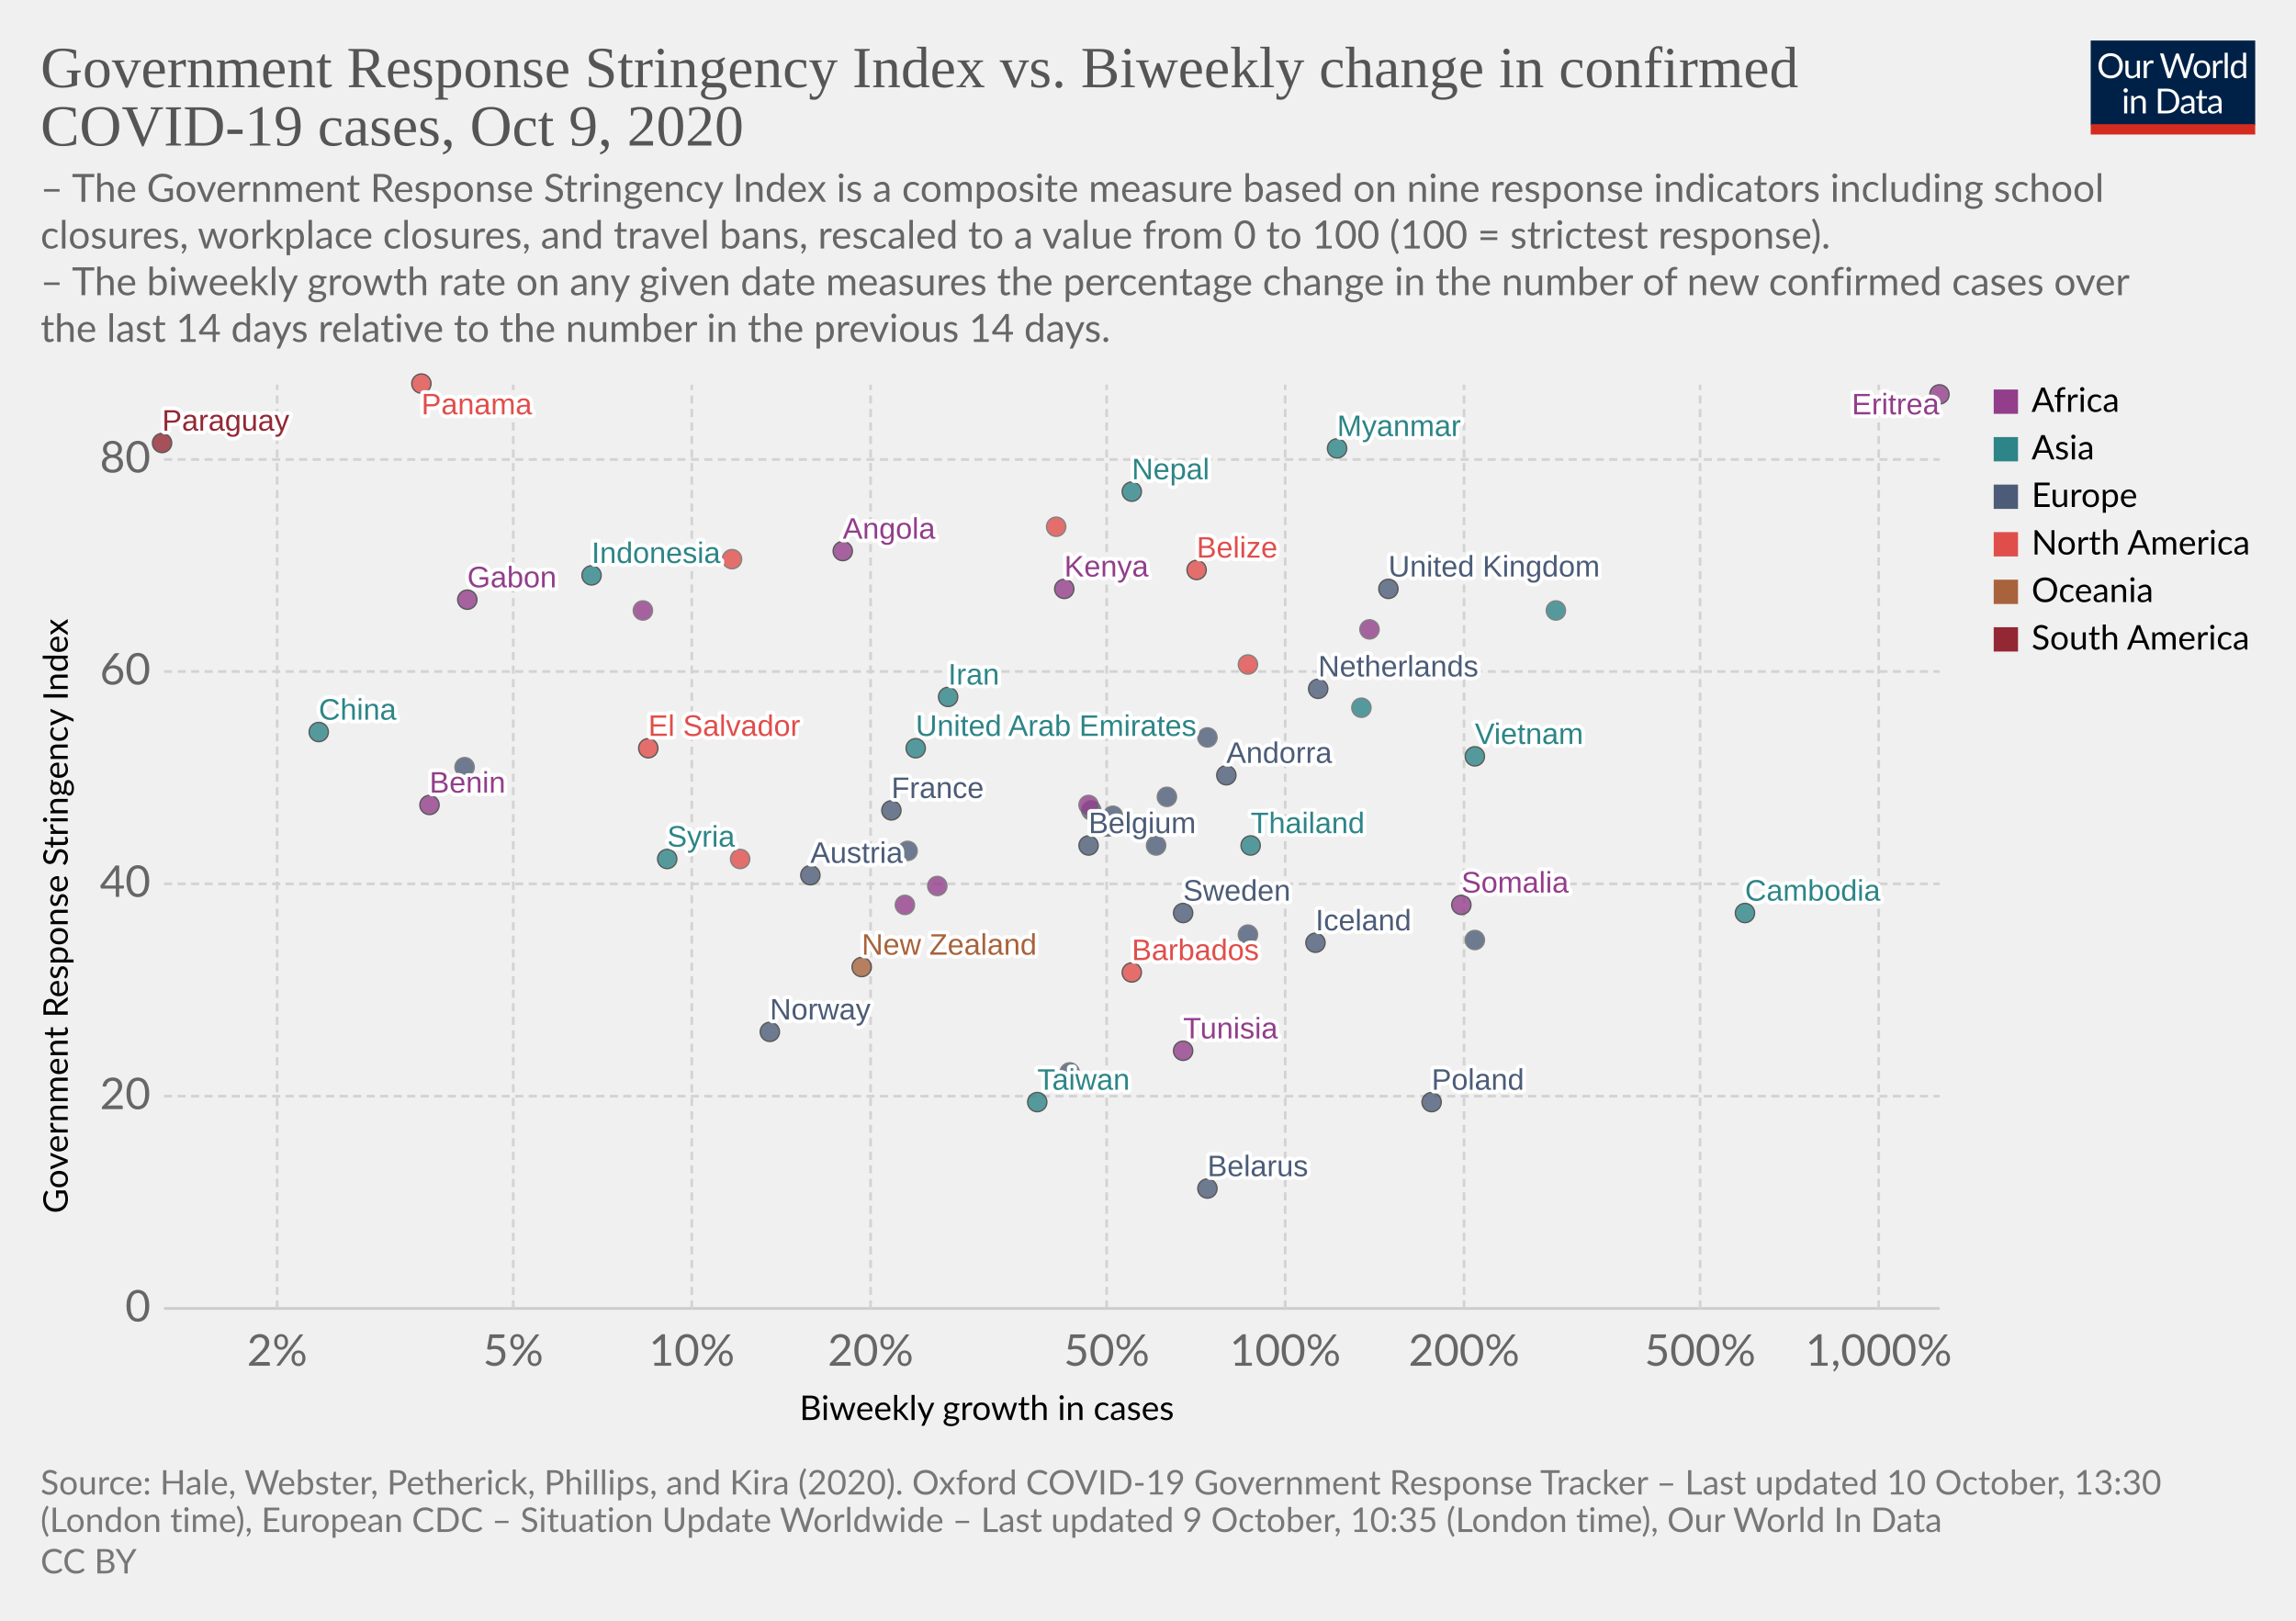
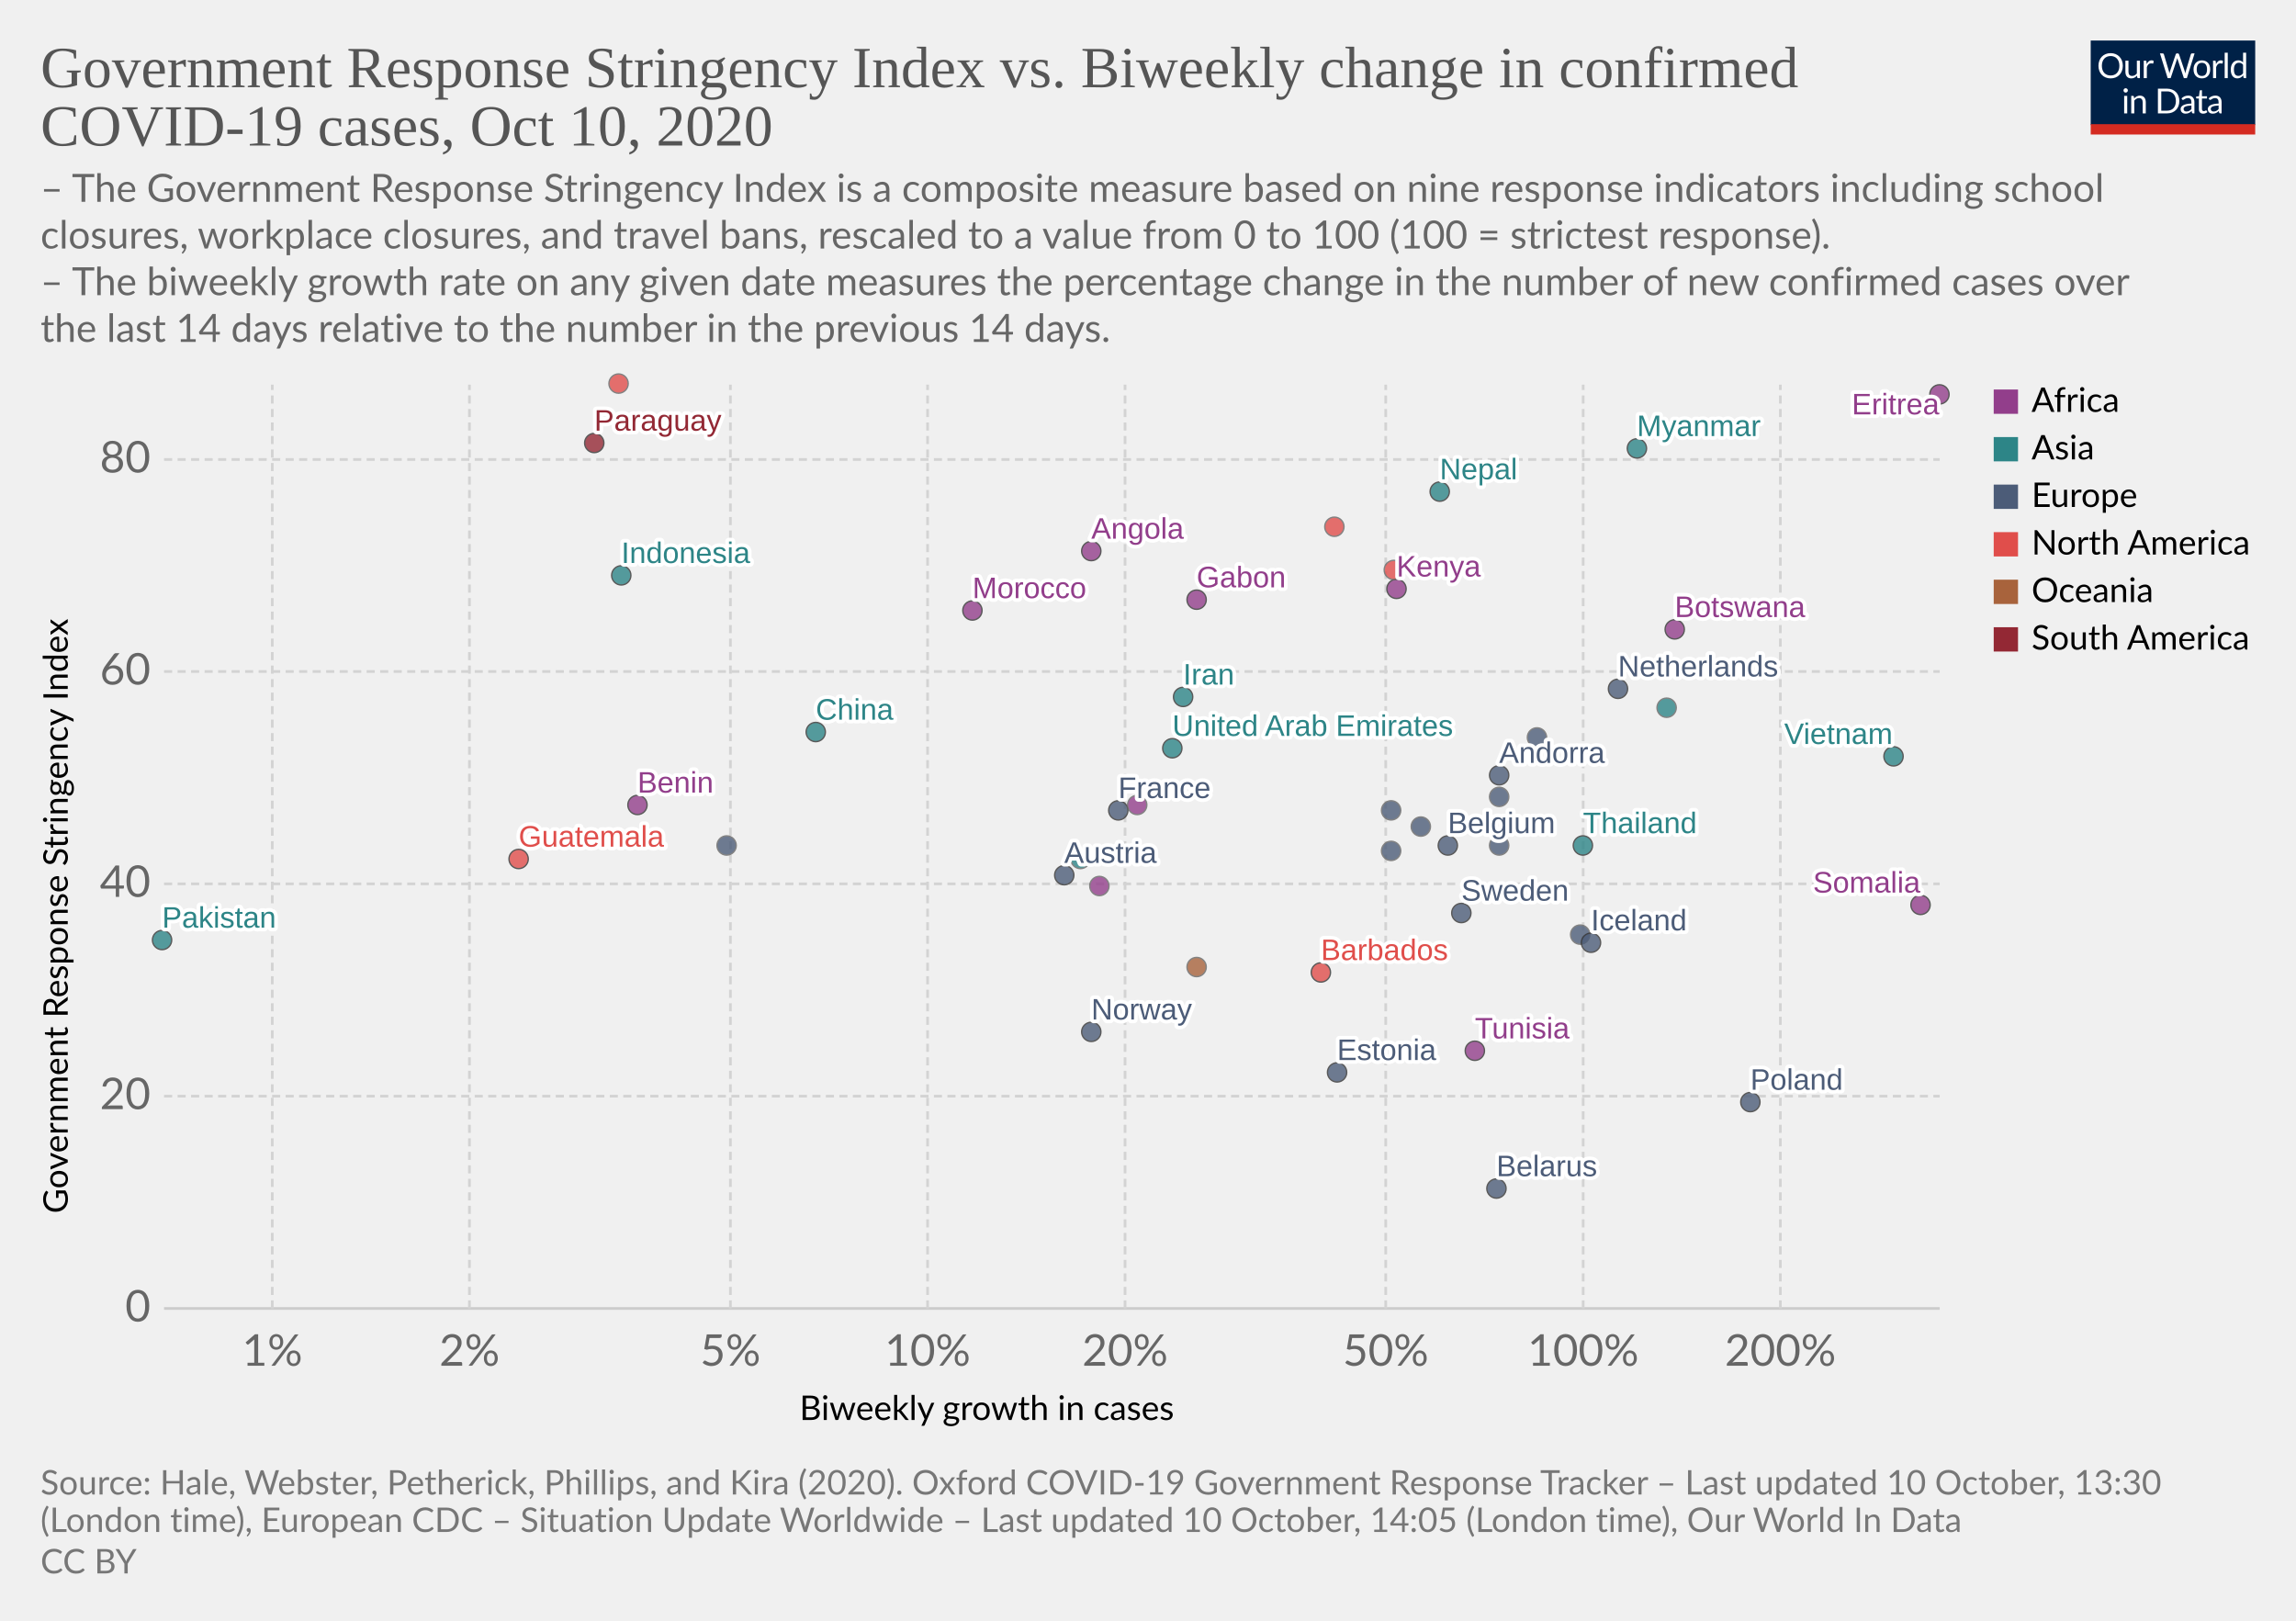
<svg xmlns="http://www.w3.org/2000/svg" version="1.1" style="background-color:#fff;-webkit-font-smoothing:antialiased" width="850" height="600" viewBox="0 0 850 600" font-family="Lato,'Helvetica Neue',Helvetica,Arial,sans-serif" font-size="18" text-rendering="optimizeLegibility">
  <g class="HeaderView">
    <g transform="matrix(.29 0 0 .29 774 15)">
      <svg width="210" height="120" viewBox="0 0 210 120" fill="none">
        <g clip-path="url(#clip0)">
          <path d="M0 0h210v107.89H0V0z" fill="#002147" />
          <path d="M40.98 32.25c0 2.36-.38 4.53-1.12 6.51a14.26 14.26 0 01-8.1 8.4c-1.9.78-4.02 1.17-6.34 1.17a16.6 16.6 0 01-6.33-1.17 14.31 14.31 0 01-8.08-8.4 18.29 18.29 0 01-1.12-6.51c0-2.36.38-4.53 1.12-6.5a14.32 14.32 0 018.07-8.44c1.92-.8 4.03-1.19 6.34-1.19 2.32 0 4.43.4 6.34 1.19 1.92.8 3.56 1.9 4.93 3.34a14.87 14.87 0 013.17 5.1 18.1 18.1 0 011.12 6.5zm-4.38 0c0-1.94-.26-3.68-.8-5.22a10.91 10.91 0 00-2.24-3.89 9.68 9.68 0 00-3.52-2.46 11.95 11.95 0 00-4.62-.86c-1.68 0-3.21.28-4.6.86a9.88 9.88 0 00-3.54 2.46 10.91 10.91 0 00-2.24 3.9c-.53 1.53-.8 3.27-.8 5.2 0 1.94.27 3.68.8 5.22a11.17 11.17 0 002.24 3.9 10.01 10.01 0 003.55 2.44c1.38.56 2.9.83 4.6.83 1.7 0 3.24-.27 4.61-.83a9.8 9.8 0 003.52-2.44 11.17 11.17 0 002.25-3.9c.53-1.54.8-3.28.8-5.21zm26.22-6.54V48H60.5c-.56 0-.9-.27-1.05-.81l-.31-2.4a12.45 12.45 0 01-3.26 2.6c-1.2.64-2.58.96-4.13.96-1.22 0-2.3-.2-3.24-.6a6.52 6.52 0 01-2.33-1.7 7.37 7.37 0 01-1.43-2.67c-.3-1.04-.46-2.2-.46-3.45V25.7h3.91v14.22c0 1.68.38 2.99 1.15 3.91.77.93 1.96 1.39 3.54 1.39 1.16 0 2.24-.27 3.23-.82a10.42 10.42 0 002.8-2.28V25.7h3.91zm8.61 4.47a9.94 9.94 0 012.6-3.56 5.64 5.64 0 013.76-1.3c.47 0 .92.05 1.34.15.44.1.83.27 1.17.49l-.3 2.92c-.09.37-.3.55-.66.55-.2 0-.5-.04-.9-.13a6.21 6.21 0 00-3.24.18c-.54.2-1.03.5-1.47.92-.42.4-.81.9-1.17 1.5-.33.58-.64 1.26-.92 2.02V48H67.7V25.71h2.25c.42 0 .72.08.88.25.16.16.27.44.33.83l.26 3.39zm61.16-13.7L122.75 48h-3.82l-7.99-24.05a21.95 21.95 0 01-.42-1.58 38.36 38.36 0 01-.44 1.58L102.05 48h-3.83L88.4 16.47h3.54c.38 0 .7.1.95.29.26.2.43.43.5.73l6.52 21.9c.1.4.2.83.28 1.28.1.46.2.94.29 1.46l.3-1.46c.12-.47.25-.9.38-1.27l7.41-21.91c.1-.25.26-.48.51-.69.27-.22.58-.33.95-.33h1.23c.38 0 .69.1.92.29.24.2.41.43.53.73l7.4 21.9a28.4 28.4 0 01.68 2.62 29.52 29.52 0 01.52-2.61l6.54-21.91c.07-.27.23-.5.48-.7.27-.21.58-.32.95-.32h3.32zm9.35 8.88c1.63 0 3.1.27 4.4.82a9.43 9.43 0 015.46 5.94c.5 1.4.74 2.98.74 4.73 0 1.76-.25 3.34-.74 4.75a9.43 9.43 0 01-5.46 5.92c-1.3.52-2.77.79-4.4.79-1.64 0-3.12-.27-4.44-.8a9.42 9.42 0 01-3.35-2.3c-.92-1-1.63-2.2-2.13-3.61-.49-1.41-.73-3-.73-4.75s.24-3.33.73-4.73c.5-1.43 1.2-2.64 2.13-3.63a9.4 9.4 0 013.35-2.31c1.32-.55 2.8-.82 4.44-.82zm0 19.89c2.2 0 3.84-.73 4.93-2.2 1.08-1.48 1.63-3.54 1.63-6.18 0-2.66-.55-4.72-1.63-6.2-1.09-1.49-2.73-2.23-4.93-2.23-1.12 0-2.09.2-2.93.57a5.7 5.7 0 00-2.06 1.65 7.5 7.5 0 00-1.24 2.67c-.26 1.04-.4 2.22-.4 3.54 0 2.64.55 4.7 1.64 6.18 1.1 1.47 2.76 2.2 4.99 2.2zm17.97-15.07a9.94 9.94 0 012.6-3.56 5.64 5.64 0 013.76-1.3c.47 0 .91.05 1.34.15.44.1.83.27 1.16.49l-.28 2.92c-.09.37-.31.55-.66.55-.2 0-.5-.04-.9-.13a6.2 6.2 0 00-3.24.18c-.54.2-1.03.5-1.47.92-.43.4-.82.9-1.17 1.5a13.1 13.1 0 00-.92 2.02V48h-3.94V25.71h2.24c.43 0 .72.08.88.25.17.16.28.44.33.83l.27 3.39zm15.04-14.59V48h-3.92V15.6h3.92zm19.55 15.43a6.22 6.22 0 00-2.38-2.05 6.7 6.7 0 00-2.86-.6c-2.07 0-3.66.75-4.77 2.23-1.12 1.48-1.68 3.6-1.68 6.33 0 1.46.13 2.7.38 3.74a7.29 7.29 0 001.1 2.56 4.35 4.35 0 001.78 1.45c.7.3 1.5.46 2.4.46 1.29 0 2.41-.3 3.36-.88a9.6 9.6 0 002.67-2.49V31.02zm3.91-15.43V48h-2.33c-.56 0-.9-.27-1.06-.81l-.35-2.71a12.13 12.13 0 01-3.25 2.77 8.28 8.28 0 01-4.23 1.06 7.31 7.31 0 01-6.14-2.9c-.73-.96-1.3-2.15-1.69-3.57a18.35 18.35 0 01.07-9.48 11.29 11.29 0 011.89-3.7 8.7 8.7 0 017.06-3.34 7.96 7.96 0 016.12 2.62V15.59h3.91zM46.61 70.71V93H42.7V70.71h3.91zm.84-7c0 .39-.08.75-.24 1.09a2.81 2.81 0 01-1.52 1.47 2.67 2.67 0 01-2.16 0 2.9 2.9 0 01-1.45-1.47 2.67 2.67 0 010-2.16c.15-.35.35-.65.6-.9.25-.27.53-.47.85-.62a2.67 2.67 0 012.16 0c.35.15.65.35.9.62.27.25.47.55.62.9.16.34.24.7.24 1.08zm7.97 10.24c.49-.54 1-1.04 1.54-1.48a9.85 9.85 0 013.66-1.84 8.96 8.96 0 015.43.35c.94.4 1.72.97 2.33 1.71a7.36 7.36 0 011.43 2.67c.32 1.04.49 2.19.49 3.45V93h-3.94V78.81c0-1.69-.4-3-1.17-3.92-.76-.93-1.93-1.4-3.5-1.4a6.6 6.6 0 00-3.25.83c-1 .56-1.92 1.31-2.77 2.27V93h-3.94V70.71h2.35c.56 0 .9.28 1.04.82l.3 2.42zm57.7 3.3c0 2.36-.37 4.5-1.11 6.44a14.3 14.3 0 01-3.17 4.98 14.1 14.1 0 01-4.93 3.2c-1.9.76-4.02 1.13-6.33 1.13H85.8V61.47h11.77c2.31 0 4.42.39 6.33 1.15a13.8 13.8 0 018.1 8.18 17.75 17.75 0 011.12 6.45zm-4.37 0c0-1.94-.26-3.67-.8-5.2a10.94 10.94 0 00-2.23-3.87 9.57 9.57 0 00-3.53-2.42 12.23 12.23 0 00-4.61-.83h-7.5v24.62h7.5c1.7 0 3.24-.28 4.61-.84a9.7 9.7 0 003.53-2.4 10.94 10.94 0 002.24-3.87c.53-1.53.8-3.26.8-5.2zm19.8 5.72c-1.8.06-3.34.2-4.62.44-1.26.22-2.3.51-3.1.88-.8.36-1.37.8-1.74 1.3-.35.5-.53 1.05-.53 1.67 0 .58.1 1.1.3 1.52a3 3 0 00.76 1.05c.34.27.73.46 1.17.6.45.11.94.17 1.45.17a7.28 7.28 0 003.5-.81 11.95 11.95 0 002.82-2.2v-4.62zm-12.65-9.11a12.73 12.73 0 013.98-2.66c1.43-.59 3-.88 4.73-.88 1.25 0 2.36.2 3.33.61a6.81 6.81 0 013.94 4.38c.33 1.04.5 2.19.5 3.43V93h-1.74a1.8 1.8 0 01-.88-.18c-.2-.13-.36-.38-.48-.74l-.44-2.12c-.59.55-1.16 1.03-1.72 1.46a9.48 9.48 0 01-3.74 1.7c-.69.15-1.46.23-2.3.23-.87 0-1.69-.12-2.45-.35a5.34 5.34 0 01-3.34-2.93 6.64 6.64 0 01-.49-2.64c0-.88.25-1.72.73-2.53a6.33 6.33 0 012.35-2.17c1.09-.63 2.5-1.15 4.25-1.54 1.75-.41 3.89-.65 6.42-.7v-1.75c0-1.73-.37-3.03-1.12-3.91-.75-.9-1.84-1.34-3.28-1.34-.97 0-1.78.12-2.44.37-.64.23-1.2.5-1.7.81l-1.23.82c-.33.23-.67.35-1 .35-.27 0-.5-.07-.69-.2a2.1 2.1 0 01-.48-.53l-.7-1.25zm27.67 19.5c-1.76 0-3.12-.5-4.07-1.48-.94-.98-1.41-2.4-1.41-4.25V74h-2.68a.9.9 0 01-.6-.2c-.16-.14-.24-.36-.24-.66v-1.56l3.65-.46.9-6.89a.9.9 0 01.29-.52.88.88 0 01.62-.22H142v7.67h6.44V74H142v13.38c0 .94.22 1.63.68 2.09.45.45 1.04.68 1.76.68a3.21 3.21 0 001.85-.53l.55-.35c.16-.12.3-.18.41-.18.2 0 .4.13.55.38l1.15 1.87a7.45 7.45 0 01-2.44 1.5c-.96.35-1.94.52-2.95.52zm19.68-10.4c-1.8.07-3.34.21-4.62.45-1.26.22-2.3.51-3.1.88-.8.36-1.37.8-1.74 1.3-.35.5-.53 1.05-.53 1.67 0 .58.1 1.1.3 1.52.18.42.44.77.76 1.05.34.27.73.46 1.17.6.45.11.94.17 1.45.17a7.3 7.3 0 003.5-.81 12.04 12.04 0 002.82-2.2v-4.62zm-12.65-9.1a12.72 12.72 0 013.99-2.66c1.42-.59 3-.88 4.72-.88 1.25 0 2.36.2 3.33.61a6.81 6.81 0 013.94 4.38c.33 1.04.5 2.19.5 3.43V93h-1.74a1.8 1.8 0 01-.88-.18c-.2-.13-.36-.38-.48-.74l-.44-2.12c-.59.55-1.16 1.03-1.72 1.46a9.48 9.48 0 01-3.74 1.7c-.69.15-1.46.23-2.3.23-.87 0-1.69-.12-2.45-.35a5.33 5.33 0 01-3.34-2.93 6.62 6.62 0 01-.49-2.64c0-.88.25-1.72.73-2.53a6.33 6.33 0 012.35-2.17c1.09-.63 2.5-1.15 4.25-1.54a31.2 31.2 0 016.42-.7v-1.75c0-1.73-.37-3.03-1.12-3.91-.75-.9-1.84-1.34-3.28-1.34-.97 0-1.78.12-2.44.37-.64.23-1.2.5-1.7.81-.46.3-.87.57-1.22.82-.34.23-.68.35-1.02.35-.26 0-.49-.07-.68-.2a1.88 1.88 0 01-.48-.53l-.7-1.25z" fill="#fff" />
          <path fill="#D42B21" d="M0 106.79h210V120H0z" />
        </g>
        <defs>
          <clipPath id="clip0">
            <path fill="#fff" d="M0 0h210v120H0z" />
          </clipPath>
        </defs>
      </svg>
    </g>
    <a href="https://ourworldindata.org/grapher/government-response-stringency-index-vs-biweekly-change-in-confirmed-covid-19-cases?time=latest" target="_blank" rel="noopener" font-family="&quot;Playfair Display&quot;,Georgia,&quot;Times New Roman&quot;,serif">
      <text font-size="21.6" x="15" y="32.3" fill="#555">
        <tspan x="15" y="32.28">Government Response Stringency Index vs. Biweekly change in confirmed</tspan>
-         <tspan x="15" y="53.88">COVID-19 cases, Oct 9, 2020</tspan>
+         <tspan x="15" y="53.88">COVID-19 cases, Oct 10, 2020</tspan>
      </text>
    </a>
    <text font-size="14.4" x="15" y="74.7" fill="#666">
      <tspan x="15" y="74.72">– The Government Response Stringency Index is a composite measure based on nine response indicators including school</tspan>
      <tspan x="15" y="92">closures, workplace closures, and travel bans, rescaled to a value from 0 to 100 (100 = strictest response).</tspan>
      <tspan x="15" y="109.28"> – The biweekly growth rate on any given date measures the percentage change in the number of new confirmed cases over</tspan>
      <tspan x="15" y="126.56">the last 14 days relative to the number in the previous 14 days.</tspan>
    </text>
  </g>
  <g class="ScatterPlot">
    <g class="DualAxisView">
      <g class="HorizontalAxis">
        <text font-size="12.6" x="296" y="525.7">
          <tspan x="295.99" y="525.68">Biweekly growth in cases</tspan>
        </text>
-         <text x="102.6" y="505.6" fill="#666" text-anchor="middle" font-size="16.2">2%</text>
-         <text x="190" y="505.6" fill="#666" text-anchor="middle" font-size="16.2">5%</text>
-         <text x="256.1" y="505.6" fill="#666" text-anchor="middle" font-size="16.2">10%</text>
-         <text x="322.3" y="505.6" fill="#666" text-anchor="middle" font-size="16.2">20%</text>
-         <text x="409.7" y="505.6" fill="#666" text-anchor="middle" font-size="16.2">50%</text>
-         <text x="475.8" y="505.6" fill="#666" text-anchor="middle" font-size="16.2">100%</text>
-         <text x="542" y="505.6" fill="#666" text-anchor="middle" font-size="16.2">200%</text>
-         <text x="629.4" y="505.6" fill="#666" text-anchor="middle" font-size="16.2">500%</text>
-         <text x="695.5" y="505.6" fill="#666" text-anchor="middle" font-size="16.2">1,000%</text>
+         <text x="100.8" y="505.6" fill="#666" text-anchor="middle" font-size="16.2">1%</text>
+         <text x="173.8" y="505.6" fill="#666" text-anchor="middle" font-size="16.2">2%</text>
+         <text x="270.4" y="505.6" fill="#666" text-anchor="middle" font-size="16.2">5%</text>
+         <text x="343.4" y="505.6" fill="#666" text-anchor="middle" font-size="16.2">10%</text>
+         <text x="416.5" y="505.6" fill="#666" text-anchor="middle" font-size="16.2">20%</text>
+         <text x="513" y="505.6" fill="#666" text-anchor="middle" font-size="16.2">50%</text>
+         <text x="586.1" y="505.6" fill="#666" text-anchor="middle" font-size="16.2">100%</text>
+         <text x="659.1" y="505.6" fill="#666" text-anchor="middle" font-size="16.2">200%</text>
      </g>
      <g class="VerticalAxis">
        <text font-size="12.6" x="-449.2" y="25.1" transform="rotate(-90)">
          <tspan x="-449.2" y="25.08">Government Response Stringency Index</tspan>
        </text>
        <text x="55.74" y="484.4" fill="#666" dominant-baseline="middle" text-anchor="end" font-size="16.2">0</text>
        <text x="55.74" y="405.8" fill="#666" dominant-baseline="middle" text-anchor="end" font-size="16.2">20</text>
        <text x="55.74" y="327.2" fill="#666" dominant-baseline="middle" text-anchor="end" font-size="16.2">40</text>
        <text x="55.74" y="248.6" fill="#666" dominant-baseline="middle" text-anchor="end" font-size="16.2">60</text>
        <text x="55.74" y="170.1" fill="#666" dominant-baseline="middle" text-anchor="end" font-size="16.2">80</text>
      </g>
      <g class="AxisGridLines horizontalLines">
        <path stroke="#ccc" d="M60.74 484.4h657.35" />
        <path stroke="#d3d3d3" stroke-dasharray="3,2" d="M60.74 405.8h657.35M60.74 327.2h657.35M60.74 248.6h657.35M60.74 170.1h657.35" />
      </g>
      <g class="AxisGridLines verticalLines" stroke="#d3d3d3" stroke-dasharray="3,2">
-         <path d="M102.6 484.4v-342M190 484.4v-342M256.1 484.4v-342M322.3 484.4v-342M409.7 484.4v-342M475.8 484.4v-342M542 484.4v-342M629.4 484.4v-342M695.5 484.4v-342" />
+         <path d="M100.8 484.4v-342M173.8 484.4v-342M270.4 484.4v-342M343.4 484.4v-342M416.5 484.4v-342M513 484.4v-342M586.1 484.4v-342M659.1 484.4v-342" />
      </g>
    </g>
    <g class="PointsWithLabels clickable" clip-path="url(#a)" font-family="Arial, sans-serif">
      <path fill="rgba(255,255,255,0)" d="M60.74 142.4h657.35v342H60.74z" />
      <defs>
        <clipPath id="a">
          <path d="M50.74 132.4h677.35v362H50.74z" />
        </clipPath>
      </defs>
-       <g class="key-United-Kingdom_0">
-         <circle cx="514" cy="218" r="3.57" fill="#4C5C78" opacity=".8" stroke="#333" stroke-width=".5" />
-       </g>
      <g class="key-France_0">
-         <circle cx="330" cy="300" r="3.57" fill="#4C5C78" opacity=".8" stroke="#333" stroke-width=".5" />
+         <circle cx="414" cy="300" r="3.57" fill="#4C5C78" opacity=".8" stroke="#333" stroke-width=".5" />
      </g>
      <g class="key-Belgium_0">
-         <circle cx="403" cy="313" r="3.57" fill="#4C5C78" opacity=".8" stroke="#333" stroke-width=".5" />
+         <circle cx="536" cy="313" r="3.57" fill="#4C5C78" opacity=".8" stroke="#333" stroke-width=".5" />
      </g>
      <g class="key-Netherlands_0">
-         <circle cx="488" cy="255" r="3.57" fill="#4C5C78" opacity=".8" stroke="#333" stroke-width=".5" />
+         <circle cx="599" cy="255" r="3.57" fill="#4C5C78" opacity=".8" stroke="#333" stroke-width=".5" />
      </g>
      <g class="key-Germany_0">
-         <circle cx="404" cy="300" r="3.57" fill="#4C5C78" opacity=".8" stroke="#666" stroke-width=".5" />
+         <circle cx="515" cy="300" r="3.57" fill="#4C5C78" opacity=".8" stroke="#666" stroke-width=".5" />
      </g>
      <g class="key-Switzerland_0">
-         <circle cx="336" cy="315" r="3.57" fill="#4C5C78" opacity=".8" stroke="#666" stroke-width=".5" />
+         <circle cx="515" cy="315" r="3.57" fill="#4C5C78" opacity=".8" stroke="#666" stroke-width=".5" />
      </g>
      <g class="key-Italy_0">
-         <circle cx="428" cy="313" r="3.57" fill="#4C5C78" opacity=".8" stroke="#666" stroke-width=".5" />
+         <circle cx="555" cy="313" r="3.57" fill="#4C5C78" opacity=".8" stroke="#666" stroke-width=".5" />
      </g>
      <g class="key-Sweden_0">
-         <circle cx="438" cy="338" r="3.57" fill="#4C5C78" opacity=".8" stroke="#333" stroke-width=".5" />
+         <circle cx="541" cy="338" r="3.57" fill="#4C5C78" opacity=".8" stroke="#333" stroke-width=".5" />
      </g>
      <g class="key-Poland_0">
-         <circle cx="530" cy="408" r="3.57" fill="#4C5C78" opacity=".8" stroke="#333" stroke-width=".5" />
+         <circle cx="648" cy="408" r="3.57" fill="#4C5C78" opacity=".8" stroke="#333" stroke-width=".5" />
      </g>
      <g class="key-Andorra_0">
-         <circle cx="454" cy="287" r="3.57" fill="#4C5C78" opacity=".8" stroke="#333" stroke-width=".5" />
+         <circle cx="555" cy="287" r="3.57" fill="#4C5C78" opacity=".8" stroke="#333" stroke-width=".5" />
      </g>
      <g class="key-Angola_0">
-         <circle cx="312" cy="204" r="3.57" fill="#923E8B" opacity=".8" stroke="#333" stroke-width=".5" />
+         <circle cx="404" cy="204" r="3.57" fill="#923E8B" opacity=".8" stroke="#333" stroke-width=".5" />
      </g>
      <g class="key-Austria_0">
-         <circle cx="300" cy="324" r="3.57" fill="#4C5C78" opacity=".8" stroke="#333" stroke-width=".5" />
+         <circle cx="394" cy="324" r="3.57" fill="#4C5C78" opacity=".8" stroke="#333" stroke-width=".5" />
      </g>
      <g class="key-Kenya_0">
-         <circle cx="394" cy="218" r="3.57" fill="#923E8B" opacity=".8" stroke="#333" stroke-width=".5" />
-       </g>
-       <g class="key-Jordan_0">
-         <circle cx="576" cy="226" r="3.57" fill="#2D8587" opacity=".8" stroke="#666" stroke-width=".5" />
+         <circle cx="517" cy="218" r="3.57" fill="#923E8B" opacity=".8" stroke="#333" stroke-width=".5" />
      </g>
      <g class="key-Iran_0">
-         <circle cx="351" cy="258" r="3.57" fill="#2D8587" opacity=".8" stroke="#333" stroke-width=".5" />
+         <circle cx="438" cy="258" r="3.57" fill="#2D8587" opacity=".8" stroke="#333" stroke-width=".5" />
      </g>
      <g class="key-Indonesia_0">
-         <circle cx="219" cy="213" r="3.57" fill="#2D8587" opacity=".8" stroke="#333" stroke-width=".5" />
+         <circle cx="230" cy="213" r="3.57" fill="#2D8587" opacity=".8" stroke="#333" stroke-width=".5" />
      </g>
      <g class="key-Myanmar_0">
-         <circle cx="495" cy="166" r="3.57" fill="#2D8587" opacity=".8" stroke="#333" stroke-width=".5" />
+         <circle cx="606" cy="166" r="3.57" fill="#2D8587" opacity=".8" stroke="#333" stroke-width=".5" />
      </g>
      <g class="key-Guatemala_0">
-         <circle cx="274" cy="318" r="3.57" fill="#E04E4B" opacity=".8" stroke="#666" stroke-width=".5" />
+         <circle cx="192" cy="318" r="3.57" fill="#E04E4B" opacity=".8" stroke="#333" stroke-width=".5" />
      </g>
      <g class="key-Barbados_0">
-         <circle cx="419" cy="360" r="3.57" fill="#E04E4B" opacity=".8" stroke="#333" stroke-width=".5" />
+         <circle cx="489" cy="360" r="3.57" fill="#E04E4B" opacity=".8" stroke="#333" stroke-width=".5" />
      </g>
      <g class="key-Belarus_0">
-         <circle cx="447" cy="440" r="3.57" fill="#4C5C78" opacity=".8" stroke="#333" stroke-width=".5" />
+         <circle cx="554" cy="440" r="3.57" fill="#4C5C78" opacity=".8" stroke="#333" stroke-width=".5" />
      </g>
      <g class="key-Belize_0">
-         <circle cx="443" cy="211" r="3.57" fill="#E04E4B" opacity=".8" stroke="#333" stroke-width=".5" />
+         <circle cx="516" cy="211" r="3.57" fill="#E04E4B" opacity=".8" stroke="#666" stroke-width=".5" />
      </g>
      <g class="key-Benin_0">
-         <circle cx="159" cy="298" r="3.57" fill="#923E8B" opacity=".8" stroke="#333" stroke-width=".5" />
+         <circle cx="236" cy="298" r="3.57" fill="#923E8B" opacity=".8" stroke="#333" stroke-width=".5" />
      </g>
      <g class="key-Botswana_0">
-         <circle cx="507" cy="233" r="3.57" fill="#923E8B" opacity=".8" stroke="#666" stroke-width=".5" />
+         <circle cx="620" cy="233" r="3.57" fill="#923E8B" opacity=".8" stroke="#333" stroke-width=".5" />
      </g>
      <g class="key-Bulgaria_0">
-         <circle cx="462" cy="346" r="3.57" fill="#4C5C78" opacity=".8" stroke="#666" stroke-width=".5" />
-       </g>
-       <g class="key-Cambodia_0">
-         <circle cx="646" cy="338" r="3.57" fill="#2D8587" opacity=".8" stroke="#333" stroke-width=".5" />
-       </g>
-       <g class="key-Canada_0">
-         <circle cx="462" cy="246" r="3.57" fill="#E04E4B" opacity=".8" stroke="#666" stroke-width=".5" />
+         <circle cx="585" cy="346" r="3.57" fill="#4C5C78" opacity=".8" stroke="#666" stroke-width=".5" />
      </g>
      <g class="key-Paraguay_0">
-         <circle cx="60" cy="164" r="3.57" fill="#932834" opacity=".8" stroke="#333" stroke-width=".5" />
+         <circle cx="220" cy="164" r="3.57" fill="#932834" opacity=".8" stroke="#333" stroke-width=".5" />
      </g>
      <g class="key-Panama_0">
-         <circle cx="156" cy="142" r="3.57" fill="#E04E4B" opacity=".8" stroke="#333" stroke-width=".5" />
+         <circle cx="229" cy="142" r="3.57" fill="#E04E4B" opacity=".8" stroke="#666" stroke-width=".5" />
+       </g>
+       <g class="key-Pakistan_0">
+         <circle cx="60" cy="348" r="3.57" fill="#2D8587" opacity=".8" stroke="#333" stroke-width=".5" />
      </g>
      <g class="key-Norway_0">
-         <circle cx="285" cy="382" r="3.57" fill="#4C5C78" opacity=".8" stroke="#333" stroke-width=".5" />
+         <circle cx="404" cy="382" r="3.57" fill="#4C5C78" opacity=".8" stroke="#333" stroke-width=".5" />
      </g>
      <g class="key-New-Zealand_0">
-         <circle cx="319" cy="358" r="3.57" fill="#A8633C" opacity=".8" stroke="#333" stroke-width=".5" />
+         <circle cx="443" cy="358" r="3.57" fill="#A8633C" opacity=".8" stroke="#666" stroke-width=".5" />
      </g>
      <g class="key-Nepal_0">
-         <circle cx="419" cy="182" r="3.57" fill="#2D8587" opacity=".8" stroke="#333" stroke-width=".5" />
+         <circle cx="533" cy="182" r="3.57" fill="#2D8587" opacity=".8" stroke="#333" stroke-width=".5" />
      </g>
      <g class="key-Morocco_0">
-         <circle cx="238" cy="226" r="3.57" fill="#923E8B" opacity=".8" stroke="#666" stroke-width=".5" />
-       </g>
-       <g class="key-Moldova_0">
-         <circle cx="412" cy="302" r="3.57" fill="#4C5C78" opacity=".8" stroke="#666" stroke-width=".5" />
+         <circle cx="360" cy="226" r="3.57" fill="#923E8B" opacity=".8" stroke="#333" stroke-width=".5" />
      </g>
      <g class="key-Mexico_0">
-         <circle cx="391" cy="195" r="3.57" fill="#E04E4B" opacity=".8" stroke="#666" stroke-width=".5" />
+         <circle cx="494" cy="195" r="3.57" fill="#E04E4B" opacity=".8" stroke="#666" stroke-width=".5" />
      </g>
      <g class="key-Mali_0">
-         <circle cx="403" cy="298" r="3.57" fill="#923E8B" opacity=".8" stroke="#666" stroke-width=".5" />
-       </g>
-       <g class="key-Taiwan_0">
-         <circle cx="384" cy="408" r="3.57" fill="#2D8587" opacity=".8" stroke="#333" stroke-width=".5" />
+         <circle cx="421" cy="298" r="3.57" fill="#923E8B" opacity=".8" stroke="#666" stroke-width=".5" />
      </g>
      <g class="key-Iceland_0">
-         <circle cx="487" cy="349" r="3.57" fill="#4C5C78" opacity=".8" stroke="#333" stroke-width=".5" />
-       </g>
-       <g class="key-El-Salvador_0">
-         <circle cx="240" cy="277" r="3.57" fill="#E04E4B" opacity=".8" stroke="#333" stroke-width=".5" />
+         <circle cx="589" cy="349" r="3.57" fill="#4C5C78" opacity=".8" stroke="#333" stroke-width=".5" />
+       </g>
+       <g class="key-Luxembourg_0">
+         <circle cx="269" cy="313" r="3.57" fill="#4C5C78" opacity=".8" stroke="#666" stroke-width=".5" />
      </g>
      <g class="key-Tunisia_0">
-         <circle cx="438" cy="389" r="3.57" fill="#923E8B" opacity=".8" stroke="#333" stroke-width=".5" />
+         <circle cx="546" cy="389" r="3.57" fill="#923E8B" opacity=".8" stroke="#333" stroke-width=".5" />
      </g>
      <g class="key-United-Arab-Emirates_0">
-         <circle cx="339" cy="277" r="3.57" fill="#2D8587" opacity=".8" stroke="#333" stroke-width=".5" />
+         <circle cx="434" cy="277" r="3.57" fill="#2D8587" opacity=".8" stroke="#333" stroke-width=".5" />
      </g>
      <g class="key-Thailand_0">
-         <circle cx="463" cy="313" r="3.57" fill="#2D8587" opacity=".8" stroke="#333" stroke-width=".5" />
+         <circle cx="586" cy="313" r="3.57" fill="#2D8587" opacity=".8" stroke="#333" stroke-width=".5" />
      </g>
      <g class="key-Syria_0">
-         <circle cx="247" cy="318" r="3.57" fill="#2D8587" opacity=".8" stroke="#333" stroke-width=".5" />
+         <circle cx="400" cy="318" r="3.57" fill="#2D8587" opacity=".8" stroke="#666" stroke-width=".5" />
      </g>
      <g class="key-Somalia_0">
-         <circle cx="541" cy="335" r="3.57" fill="#923E8B" opacity=".8" stroke="#333" stroke-width=".5" />
+         <circle cx="711" cy="335" r="3.57" fill="#923E8B" opacity=".8" stroke="#333" stroke-width=".5" />
      </g>
      <g class="key-Vietnam_0">
-         <circle cx="546" cy="280" r="3.57" fill="#2D8587" opacity=".8" stroke="#333" stroke-width=".5" />
-       </g>
-       <g class="key-Slovakia_0">
-         <circle cx="546" cy="348" r="3.57" fill="#4C5C78" opacity=".8" stroke="#666" stroke-width=".5" />
+         <circle cx="701" cy="280" r="3.57" fill="#2D8587" opacity=".8" stroke="#333" stroke-width=".5" />
      </g>
      <g class="key-Romania_0">
-         <circle cx="410" cy="306" r="3.57" fill="#4C5C78" opacity=".8" stroke="#666" stroke-width=".5" />
-       </g>
-       <g class="key-Puerto-Rico_0">
-         <circle cx="271" cy="207" r="3.57" fill="#E04E4B" opacity=".8" stroke="#666" stroke-width=".5" />
+         <circle cx="526" cy="306" r="3.57" fill="#4C5C78" opacity=".8" stroke="#666" stroke-width=".5" />
      </g>
      <g class="key-Georgia_0">
-         <circle cx="504" cy="262" r="3.57" fill="#2D8587" opacity=".8" stroke="#666" stroke-width=".5" />
+         <circle cx="617" cy="262" r="3.57" fill="#2D8587" opacity=".8" stroke="#666" stroke-width=".5" />
      </g>
      <g class="key-Gabon_0">
-         <circle cx="173" cy="222" r="3.57" fill="#923E8B" opacity=".8" stroke="#333" stroke-width=".5" />
-       </g>
-       <g class="key-Djibouti_0">
-         <circle cx="335" cy="335" r="3.57" fill="#923E8B" opacity=".8" stroke="#666" stroke-width=".5" />
+         <circle cx="443" cy="222" r="3.57" fill="#923E8B" opacity=".8" stroke="#333" stroke-width=".5" />
      </g>
      <g class="key-Estonia_0">
-         <circle cx="396" cy="397" r="3.57" fill="#4C5C78" opacity=".8" stroke="#666" stroke-width=".5" />
+         <circle cx="495" cy="397" r="3.57" fill="#4C5C78" opacity=".8" stroke="#333" stroke-width=".5" />
      </g>
      <g class="key-Eritrea_0">
        <circle cx="718" cy="146" r="3.57" fill="#923E8B" opacity=".8" stroke="#333" stroke-width=".5" />
      </g>
-       <g class="key-Denmark_0">
-         <circle cx="172" cy="284" r="3.57" fill="#4C5C78" opacity=".8" stroke="#666" stroke-width=".5" />
-       </g>
      <g class="key-Czech-Republic_0">
-         <circle cx="432" cy="295" r="3.57" fill="#4C5C78" opacity=".8" stroke="#666" stroke-width=".5" />
+         <circle cx="555" cy="295" r="3.57" fill="#4C5C78" opacity=".8" stroke="#666" stroke-width=".5" />
      </g>
      <g class="key-Cyprus_0">
-         <circle cx="447" cy="273" r="3.57" fill="#4C5C78" opacity=".8" stroke="#666" stroke-width=".5" />
+         <circle cx="569" cy="273" r="3.57" fill="#4C5C78" opacity=".8" stroke="#666" stroke-width=".5" />
      </g>
      <g class="key-Democratic-Republic-of-Congo_0">
-         <circle cx="347" cy="328" r="3.57" fill="#923E8B" opacity=".8" stroke="#666" stroke-width=".5" />
+         <circle cx="407" cy="328" r="3.57" fill="#923E8B" opacity=".8" stroke="#666" stroke-width=".5" />
      </g>
      <g class="key-China_0">
-         <circle cx="118" cy="271" r="3.57" fill="#2D8587" opacity=".8" stroke="#333" stroke-width=".5" />
+         <circle cx="302" cy="271" r="3.57" fill="#2D8587" opacity=".8" stroke="#333" stroke-width=".5" />
      </g>
      <g class="backgroundLabels" fill="#333" font-size="11" font-weight="400">
-         <text x="514" y="213.43" fill="#fff" stroke="#fff" stroke-linecap="round" stroke-linejoin="round" stroke-width=".25em">United Kingdom</text>
-         <text x="514" y="213.43" fill="#4C5C78">United Kingdom</text>
-         <text x="330" y="295.43" fill="#fff" stroke="#fff" stroke-linecap="round" stroke-linejoin="round" stroke-width=".25em">France</text>
-         <text x="330" y="295.43" fill="#4C5C78">France</text>
-         <text x="403" y="308.43" fill="#fff" stroke="#fff" stroke-linecap="round" stroke-linejoin="round" stroke-width=".25em">Belgium</text>
-         <text x="403" y="308.43" fill="#4C5C78">Belgium</text>
-         <text x="488" y="250.43" fill="#fff" stroke="#fff" stroke-linecap="round" stroke-linejoin="round" stroke-width=".25em">Netherlands</text>
-         <text x="488" y="250.43" fill="#4C5C78">Netherlands</text>
-         <text x="438" y="333.43" fill="#fff" stroke="#fff" stroke-linecap="round" stroke-linejoin="round" stroke-width=".25em">Sweden</text>
-         <text x="438" y="333.43" fill="#4C5C78">Sweden</text>
-         <text x="530" y="403.43" fill="#fff" stroke="#fff" stroke-linecap="round" stroke-linejoin="round" stroke-width=".25em">Poland</text>
-         <text x="530" y="403.43" fill="#4C5C78">Poland</text>
-         <text x="454" y="282.43" fill="#fff" stroke="#fff" stroke-linecap="round" stroke-linejoin="round" stroke-width=".25em">Andorra</text>
-         <text x="454" y="282.43" fill="#4C5C78">Andorra</text>
-         <text x="312" y="199.43" fill="#fff" stroke="#fff" stroke-linecap="round" stroke-linejoin="round" stroke-width=".25em">Angola</text>
-         <text x="312" y="199.43" fill="#923E8B">Angola</text>
-         <text x="300" y="319.43" fill="#fff" stroke="#fff" stroke-linecap="round" stroke-linejoin="round" stroke-width=".25em">Austria</text>
-         <text x="300" y="319.43" fill="#4C5C78">Austria</text>
-         <text x="394" y="213.43" fill="#fff" stroke="#fff" stroke-linecap="round" stroke-linejoin="round" stroke-width=".25em">Kenya</text>
-         <text x="394" y="213.43" fill="#923E8B">Kenya</text>
-         <text x="351" y="253.43" fill="#fff" stroke="#fff" stroke-linecap="round" stroke-linejoin="round" stroke-width=".25em">Iran</text>
-         <text x="351" y="253.43" fill="#2D8587">Iran</text>
-         <text x="219" y="208.43" fill="#fff" stroke="#fff" stroke-linecap="round" stroke-linejoin="round" stroke-width=".25em">Indonesia</text>
-         <text x="219" y="208.43" fill="#2D8587">Indonesia</text>
-         <text x="495" y="161.43" fill="#fff" stroke="#fff" stroke-linecap="round" stroke-linejoin="round" stroke-width=".25em">Myanmar</text>
-         <text x="495" y="161.43" fill="#2D8587">Myanmar</text>
-         <text x="419" y="355.43" fill="#fff" stroke="#fff" stroke-linecap="round" stroke-linejoin="round" stroke-width=".25em">Barbados</text>
-         <text x="419" y="355.43" fill="#E04E4B">Barbados</text>
-         <text x="447" y="435.43" fill="#fff" stroke="#fff" stroke-linecap="round" stroke-linejoin="round" stroke-width=".25em">Belarus</text>
-         <text x="447" y="435.43" fill="#4C5C78">Belarus</text>
-         <text x="443" y="206.43" fill="#fff" stroke="#fff" stroke-linecap="round" stroke-linejoin="round" stroke-width=".25em">Belize</text>
-         <text x="443" y="206.43" fill="#E04E4B">Belize</text>
-         <text x="159" y="293.43" fill="#fff" stroke="#fff" stroke-linecap="round" stroke-linejoin="round" stroke-width=".25em">Benin</text>
-         <text x="159" y="293.43" fill="#923E8B">Benin</text>
-         <text x="646" y="333.43" fill="#fff" stroke="#fff" stroke-linecap="round" stroke-linejoin="round" stroke-width=".25em">Cambodia</text>
-         <text x="646" y="333.43" fill="#2D8587">Cambodia</text>
-         <text x="60" y="159.43" fill="#fff" stroke="#fff" stroke-linecap="round" stroke-linejoin="round" stroke-width=".25em">Paraguay</text>
-         <text x="60" y="159.43" fill="#932834">Paraguay</text>
-         <text x="156" y="153.4" fill="#fff" stroke="#fff" stroke-linecap="round" stroke-linejoin="round" stroke-width=".25em">Panama</text>
-         <text x="156" y="153.4" fill="#E04E4B">Panama</text>
-         <text x="285" y="377.43" fill="#fff" stroke="#fff" stroke-linecap="round" stroke-linejoin="round" stroke-width=".25em">Norway</text>
-         <text x="285" y="377.43" fill="#4C5C78">Norway</text>
-         <text x="319" y="353.43" fill="#fff" stroke="#fff" stroke-linecap="round" stroke-linejoin="round" stroke-width=".25em">New Zealand</text>
-         <text x="319" y="353.43" fill="#A8633C">New Zealand</text>
-         <text x="419" y="177.43" fill="#fff" stroke="#fff" stroke-linecap="round" stroke-linejoin="round" stroke-width=".25em">Nepal</text>
-         <text x="419" y="177.43" fill="#2D8587">Nepal</text>
-         <text x="384" y="403.43" fill="#fff" stroke="#fff" stroke-linecap="round" stroke-linejoin="round" stroke-width=".25em">Taiwan</text>
-         <text x="384" y="403.43" fill="#2D8587">Taiwan</text>
-         <text x="487" y="344.43" fill="#fff" stroke="#fff" stroke-linecap="round" stroke-linejoin="round" stroke-width=".25em">Iceland</text>
-         <text x="487" y="344.43" fill="#4C5C78">Iceland</text>
-         <text x="240" y="272.43" fill="#fff" stroke="#fff" stroke-linecap="round" stroke-linejoin="round" stroke-width=".25em">El Salvador</text>
-         <text x="240" y="272.43" fill="#E04E4B">El Salvador</text>
-         <text x="438" y="384.43" fill="#fff" stroke="#fff" stroke-linecap="round" stroke-linejoin="round" stroke-width=".25em">Tunisia</text>
-         <text x="438" y="384.43" fill="#923E8B">Tunisia</text>
-         <text x="339" y="272.43" fill="#fff" stroke="#fff" stroke-linecap="round" stroke-linejoin="round" stroke-width=".25em">United Arab Emirates</text>
-         <text x="339" y="272.43" fill="#2D8587">United Arab Emirates</text>
-         <text x="463" y="308.43" fill="#fff" stroke="#fff" stroke-linecap="round" stroke-linejoin="round" stroke-width=".25em">Thailand</text>
-         <text x="463" y="308.43" fill="#2D8587">Thailand</text>
-         <text x="247" y="313.43" fill="#fff" stroke="#fff" stroke-linecap="round" stroke-linejoin="round" stroke-width=".25em">Syria</text>
-         <text x="247" y="313.43" fill="#2D8587">Syria</text>
-         <text x="541" y="330.43" fill="#fff" stroke="#fff" stroke-linecap="round" stroke-linejoin="round" stroke-width=".25em">Somalia</text>
-         <text x="541" y="330.43" fill="#923E8B">Somalia</text>
-         <text x="546" y="275.43" fill="#fff" stroke="#fff" stroke-linecap="round" stroke-linejoin="round" stroke-width=".25em">Vietnam</text>
-         <text x="546" y="275.43" fill="#2D8587">Vietnam</text>
-         <text x="173" y="217.43" fill="#fff" stroke="#fff" stroke-linecap="round" stroke-linejoin="round" stroke-width=".25em">Gabon</text>
-         <text x="173" y="217.43" fill="#923E8B">Gabon</text>
+         <text x="414" y="295.43" fill="#fff" stroke="#fff" stroke-linecap="round" stroke-linejoin="round" stroke-width=".25em">France</text>
+         <text x="414" y="295.43" fill="#4C5C78">France</text>
+         <text x="536" y="308.43" fill="#fff" stroke="#fff" stroke-linecap="round" stroke-linejoin="round" stroke-width=".25em">Belgium</text>
+         <text x="536" y="308.43" fill="#4C5C78">Belgium</text>
+         <text x="599" y="250.43" fill="#fff" stroke="#fff" stroke-linecap="round" stroke-linejoin="round" stroke-width=".25em">Netherlands</text>
+         <text x="599" y="250.43" fill="#4C5C78">Netherlands</text>
+         <text x="541" y="333.43" fill="#fff" stroke="#fff" stroke-linecap="round" stroke-linejoin="round" stroke-width=".25em">Sweden</text>
+         <text x="541" y="333.43" fill="#4C5C78">Sweden</text>
+         <text x="648" y="403.43" fill="#fff" stroke="#fff" stroke-linecap="round" stroke-linejoin="round" stroke-width=".25em">Poland</text>
+         <text x="648" y="403.43" fill="#4C5C78">Poland</text>
+         <text x="555" y="282.43" fill="#fff" stroke="#fff" stroke-linecap="round" stroke-linejoin="round" stroke-width=".25em">Andorra</text>
+         <text x="555" y="282.43" fill="#4C5C78">Andorra</text>
+         <text x="404" y="199.43" fill="#fff" stroke="#fff" stroke-linecap="round" stroke-linejoin="round" stroke-width=".25em">Angola</text>
+         <text x="404" y="199.43" fill="#923E8B">Angola</text>
+         <text x="394" y="319.43" fill="#fff" stroke="#fff" stroke-linecap="round" stroke-linejoin="round" stroke-width=".25em">Austria</text>
+         <text x="394" y="319.43" fill="#4C5C78">Austria</text>
+         <text x="517" y="213.43" fill="#fff" stroke="#fff" stroke-linecap="round" stroke-linejoin="round" stroke-width=".25em">Kenya</text>
+         <text x="517" y="213.43" fill="#923E8B">Kenya</text>
+         <text x="438" y="253.43" fill="#fff" stroke="#fff" stroke-linecap="round" stroke-linejoin="round" stroke-width=".25em">Iran</text>
+         <text x="438" y="253.43" fill="#2D8587">Iran</text>
+         <text x="230" y="208.43" fill="#fff" stroke="#fff" stroke-linecap="round" stroke-linejoin="round" stroke-width=".25em">Indonesia</text>
+         <text x="230" y="208.43" fill="#2D8587">Indonesia</text>
+         <text x="606" y="161.43" fill="#fff" stroke="#fff" stroke-linecap="round" stroke-linejoin="round" stroke-width=".25em">Myanmar</text>
+         <text x="606" y="161.43" fill="#2D8587">Myanmar</text>
+         <text x="192" y="313.43" fill="#fff" stroke="#fff" stroke-linecap="round" stroke-linejoin="round" stroke-width=".25em">Guatemala</text>
+         <text x="192" y="313.43" fill="#E04E4B">Guatemala</text>
+         <text x="489" y="355.43" fill="#fff" stroke="#fff" stroke-linecap="round" stroke-linejoin="round" stroke-width=".25em">Barbados</text>
+         <text x="489" y="355.43" fill="#E04E4B">Barbados</text>
+         <text x="554" y="435.43" fill="#fff" stroke="#fff" stroke-linecap="round" stroke-linejoin="round" stroke-width=".25em">Belarus</text>
+         <text x="554" y="435.43" fill="#4C5C78">Belarus</text>
+         <text x="236" y="293.43" fill="#fff" stroke="#fff" stroke-linecap="round" stroke-linejoin="round" stroke-width=".25em">Benin</text>
+         <text x="236" y="293.43" fill="#923E8B">Benin</text>
+         <text x="620" y="228.43" fill="#fff" stroke="#fff" stroke-linecap="round" stroke-linejoin="round" stroke-width=".25em">Botswana</text>
+         <text x="620" y="228.43" fill="#923E8B">Botswana</text>
+         <text x="220" y="159.43" fill="#fff" stroke="#fff" stroke-linecap="round" stroke-linejoin="round" stroke-width=".25em">Paraguay</text>
+         <text x="220" y="159.43" fill="#932834">Paraguay</text>
+         <text x="60" y="343.43" fill="#fff" stroke="#fff" stroke-linecap="round" stroke-linejoin="round" stroke-width=".25em">Pakistan</text>
+         <text x="60" y="343.43" fill="#2D8587">Pakistan</text>
+         <text x="404" y="377.43" fill="#fff" stroke="#fff" stroke-linecap="round" stroke-linejoin="round" stroke-width=".25em">Norway</text>
+         <text x="404" y="377.43" fill="#4C5C78">Norway</text>
+         <text x="533" y="177.43" fill="#fff" stroke="#fff" stroke-linecap="round" stroke-linejoin="round" stroke-width=".25em">Nepal</text>
+         <text x="533" y="177.43" fill="#2D8587">Nepal</text>
+         <text x="360" y="221.43" fill="#fff" stroke="#fff" stroke-linecap="round" stroke-linejoin="round" stroke-width=".25em">Morocco</text>
+         <text x="360" y="221.43" fill="#923E8B">Morocco</text>
+         <text x="589" y="344.43" fill="#fff" stroke="#fff" stroke-linecap="round" stroke-linejoin="round" stroke-width=".25em">Iceland</text>
+         <text x="589" y="344.43" fill="#4C5C78">Iceland</text>
+         <text x="546" y="384.43" fill="#fff" stroke="#fff" stroke-linecap="round" stroke-linejoin="round" stroke-width=".25em">Tunisia</text>
+         <text x="546" y="384.43" fill="#923E8B">Tunisia</text>
+         <text x="434" y="272.43" fill="#fff" stroke="#fff" stroke-linecap="round" stroke-linejoin="round" stroke-width=".25em">United Arab Emirates</text>
+         <text x="434" y="272.43" fill="#2D8587">United Arab Emirates</text>
+         <text x="586" y="308.43" fill="#fff" stroke="#fff" stroke-linecap="round" stroke-linejoin="round" stroke-width=".25em">Thailand</text>
+         <text x="586" y="308.43" fill="#2D8587">Thailand</text>
+         <text x="671.18" y="330.43" fill="#fff" stroke="#fff" stroke-linecap="round" stroke-linejoin="round" stroke-width=".25em">Somalia</text>
+         <text x="671.18" y="330.43" fill="#923E8B">Somalia</text>
+         <text x="660.52" y="275.43" fill="#fff" stroke="#fff" stroke-linecap="round" stroke-linejoin="round" stroke-width=".25em">Vietnam</text>
+         <text x="660.52" y="275.43" fill="#2D8587">Vietnam</text>
+         <text x="443" y="217.43" fill="#fff" stroke="#fff" stroke-linecap="round" stroke-linejoin="round" stroke-width=".25em">Gabon</text>
+         <text x="443" y="217.43" fill="#923E8B">Gabon</text>
+         <text x="495" y="392.43" fill="#fff" stroke="#fff" stroke-linecap="round" stroke-linejoin="round" stroke-width=".25em">Estonia</text>
+         <text x="495" y="392.43" fill="#4C5C78">Estonia</text>
        <text x="685.55" y="153.4" fill="#fff" stroke="#fff" stroke-linecap="round" stroke-linejoin="round" stroke-width=".25em">Eritrea</text>
        <text x="685.55" y="153.4" fill="#923E8B">Eritrea</text>
-         <text x="118" y="266.43" fill="#fff" stroke="#fff" stroke-linecap="round" stroke-linejoin="round" stroke-width=".25em">China</text>
-         <text x="118" y="266.43" fill="#2D8587">China</text>
+         <text x="302" y="266.43" fill="#fff" stroke="#fff" stroke-linecap="round" stroke-linejoin="round" stroke-width=".25em">China</text>
+         <text x="302" y="266.43" fill="#2D8587">China</text>
      </g>
    </g>
    <g class="ScatterColorLegend clickable" cursor="pointer">
      <g class="legendMark">
        <path fill="#923E8B" d="M738.09 144.2h9v9h-9z" />
        <text font-size="12.6" x="752.1" y="152.5">
          <tspan x="752.09" y="152.48">Africa</tspan>
        </text>
      </g>
      <g class="legendMark">
        <path fill="#2D8587" d="M738.09 161.8h9v9h-9z" />
        <text font-size="12.6" x="752.1" y="170.1">
          <tspan x="752.09" y="170.08">Asia</tspan>
        </text>
      </g>
      <g class="legendMark">
        <path fill="#4C5C78" d="M738.09 179.4h9v9h-9z" />
        <text font-size="12.6" x="752.1" y="187.7">
          <tspan x="752.09" y="187.68">Europe</tspan>
        </text>
      </g>
      <g class="legendMark">
        <path fill="#E04E4B" d="M738.09 197h9v9h-9z" />
        <text font-size="12.6" x="752.1" y="205.3">
          <tspan x="752.09" y="205.28">North America</tspan>
        </text>
      </g>
      <g class="legendMark">
        <path fill="#A8633C" d="M738.09 214.6h9v9h-9z" />
        <text font-size="12.6" x="752.1" y="222.9">
          <tspan x="752.09" y="222.88">Oceania</tspan>
        </text>
      </g>
      <g class="legendMark">
        <path fill="#932834" d="M738.09 232.2h9v9h-9z" />
        <text font-size="12.6" x="752.1" y="240.5">
          <tspan x="752.09" y="240.48">South America</tspan>
        </text>
      </g>
    </g>
  </g>
  <g class="SourcesFooter" fill="#777">
    <g class="clickable" fill="#777">
      <text font-size="12.6" x="15" y="553.3">
        <tspan x="15" y="553.28">Source: Hale, Webster, Petherick, Phillips, and Kira (2020). Oxford COVID-19 Government Response Tracker – Last updated 10 October, 13:30</tspan>
-         <tspan x="15" y="567.14">(London time), European CDC – Situation Update Worldwide – Last updated 9 October, 10:35 (London time), Our World In Data</tspan>
+         <tspan x="15" y="567.14">(London time), European CDC – Situation Update Worldwide – Last updated 10 October, 14:05 (London time), Our World In Data</tspan>
      </text>
    </g>
    <text font-size="12.6" x="15" y="582.5">
      <tspan x="15" y="582.48">
        <a class="cclogo" href="http://creativecommons.org/licenses/by/4.0/deed.en_US" target="_blank" fill="#777">CC BY</a>
      </tspan>
    </text>
  </g>
</svg>
